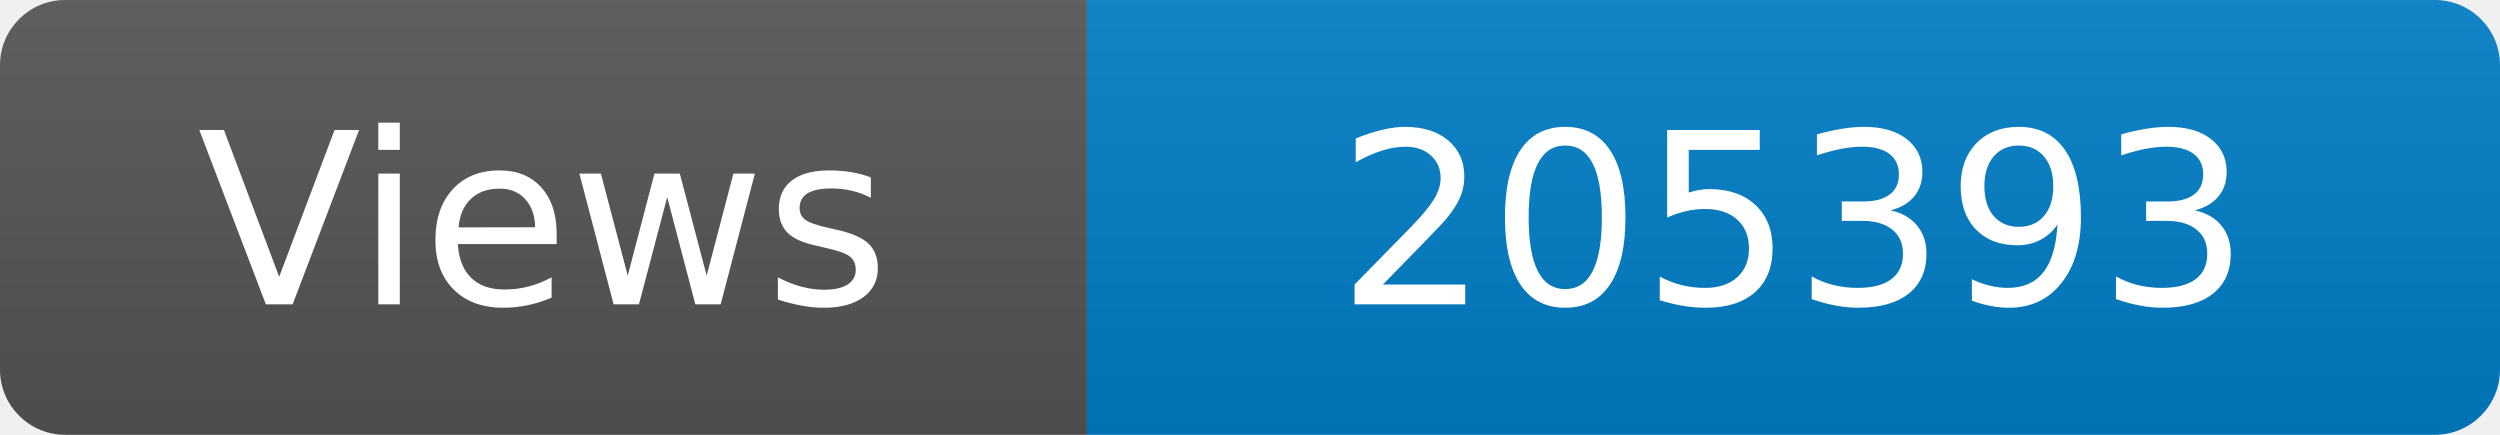
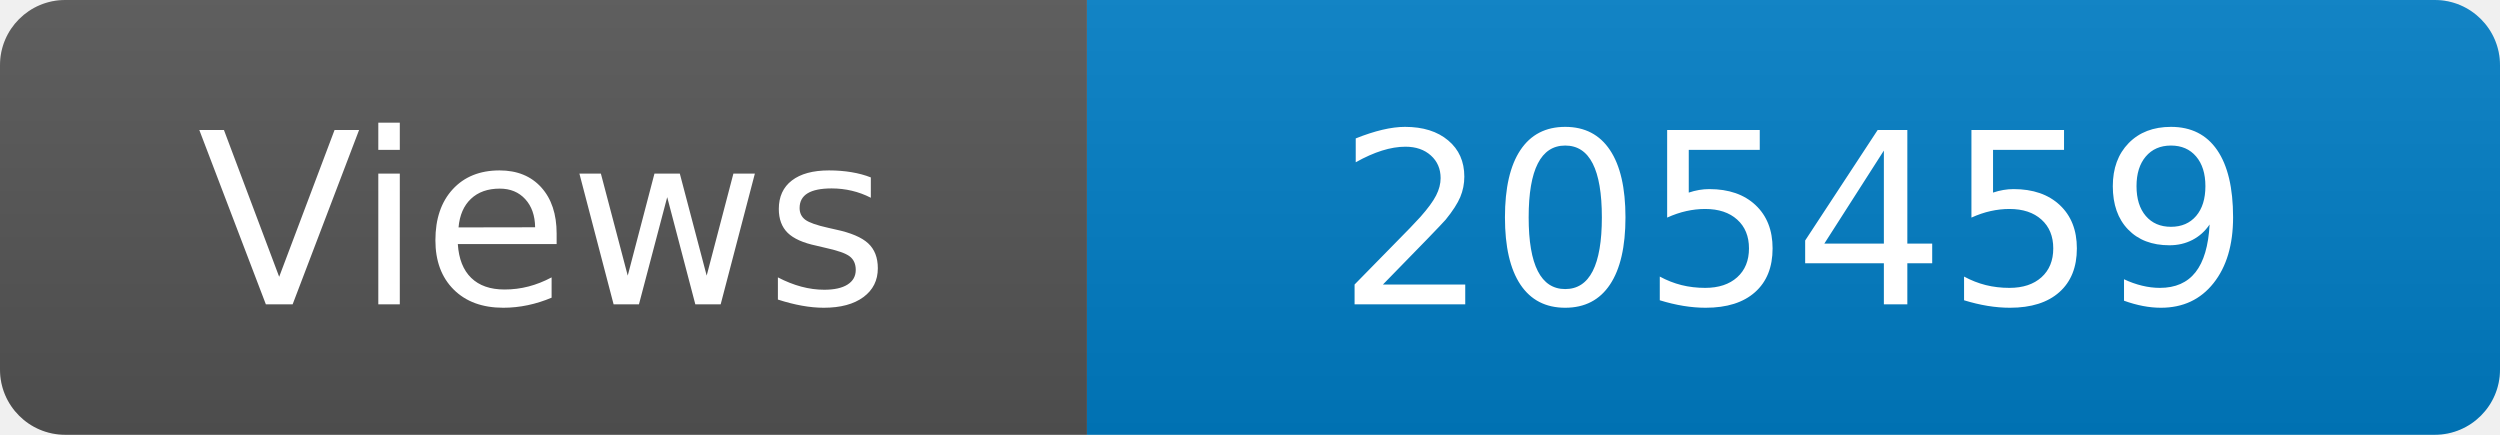
<svg xmlns="http://www.w3.org/2000/svg" width="115" height="20" role="img" aria-label="Maintained?: yes">
  <linearGradient id="s" x2="0" y2="100%">
    <stop offset="0" stop-color="#bbb" stop-opacity=".1" />
    <stop offset="1" stop-opacity=".1" />
  </linearGradient>
  <clipPath id="r">
    <rect width="115" height="20" rx="3" fill="#fff" />
  </clipPath>
  <g clip-path="url(#r)">
    <rect width="50" height="20" fill="#555" />
    <rect x="50" width="160" height="20" fill="#007ec6" />
    <rect width="115" height="20" fill="url(#s)" />
  </g>
  <g fill="#fff" text-anchor="middle" font-family="Verdana,Geneva,DejaVu Sans,sans-serif" font-size="110">
    <text x="250" y="140" transform="scale(.1)" fill="#fff">Views</text>
-     <text x="825" y="140" transform="scale(.1)" fill="#fff">205393</text>
+     <text x="825" y="140" transform="scale(.1)" fill="#fff">205459</text>
  </g>
</svg>
